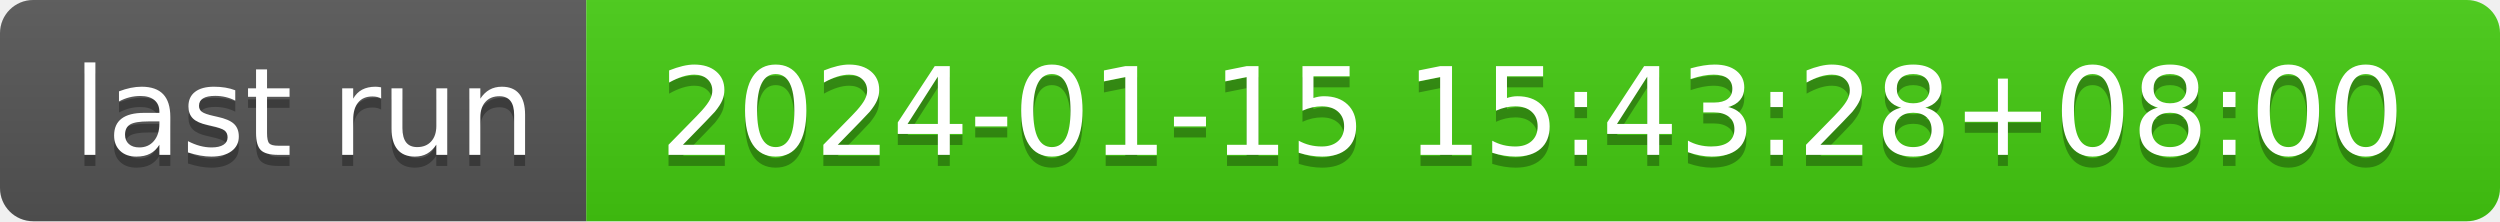
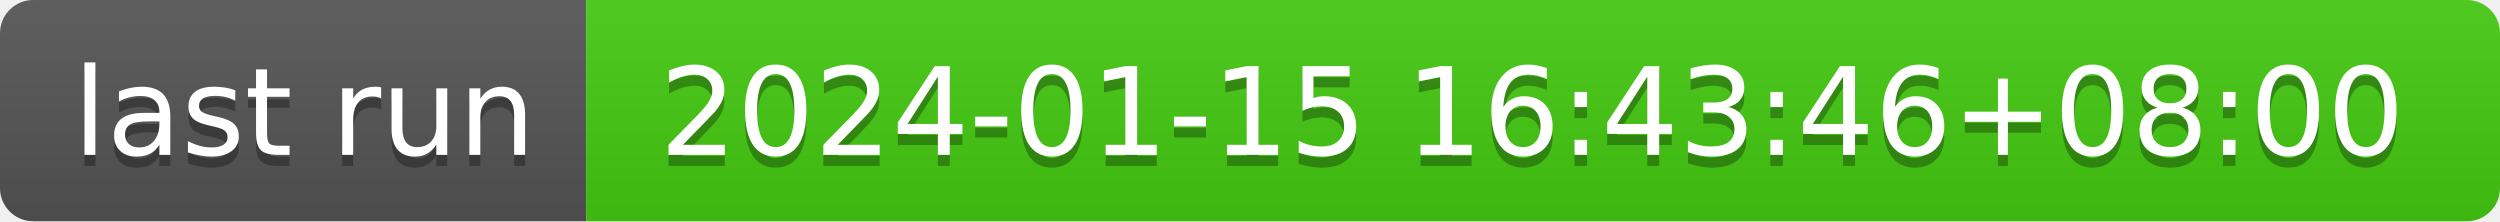
- <svg xmlns="http://www.w3.org/2000/svg" width="226" height="20" role="img" aria-label="last run: 2024-01-15 15:43:28+08:00">
+ <svg xmlns="http://www.w3.org/2000/svg" width="226" height="20" role="img" aria-label="last run: 2024-01-15 16:43:46+08:00">
  <linearGradient id="s" x2="0" y2="100%">
    <stop offset="0" stop-color="#bbb" stop-opacity=".1" />
    <stop offset="1" stop-opacity=".1" />
  </linearGradient>
  <clipPath id="r">
    <rect width="226" height="20" rx="3" fill="#fff" />
  </clipPath>
  <g clip-path="url(#r)">
    <rect width="53" height="20" fill="#555" />
    <rect x="53" width="173" height="20" fill="#4c1" />
    <rect width="226" height="20" fill="url(#s)" />
  </g>
  <g fill="#fff" text-anchor="middle" font-family="Verdana,Geneva,DejaVu Sans,sans-serif" text-rendering="geometricPrecision" font-size="110">
    <text aria-hidden="true" x="275" y="150" fill="#010101" fill-opacity=".3" transform="scale(.1)" textLength="430">last run</text>
    <text x="275" y="140" transform="scale(.1)" fill="#fff" textLength="430">last run</text>
-     <text aria-hidden="true" x="1385" y="150" fill="#010101" fill-opacity=".3" transform="scale(.1)" textLength="1630">2024-01-15 15:43:28+08:00</text>
-     <text x="1385" y="140" transform="scale(.1)" fill="#fff" textLength="1630">2024-01-15 15:43:28+08:00</text>
+     <text aria-hidden="true" x="1385" y="150" fill="#010101" fill-opacity=".3" transform="scale(.1)" textLength="1630">2024-01-15 16:43:46+08:00</text>
+     <text x="1385" y="140" transform="scale(.1)" fill="#fff" textLength="1630">2024-01-15 16:43:46+08:00</text>
  </g>
</svg>
